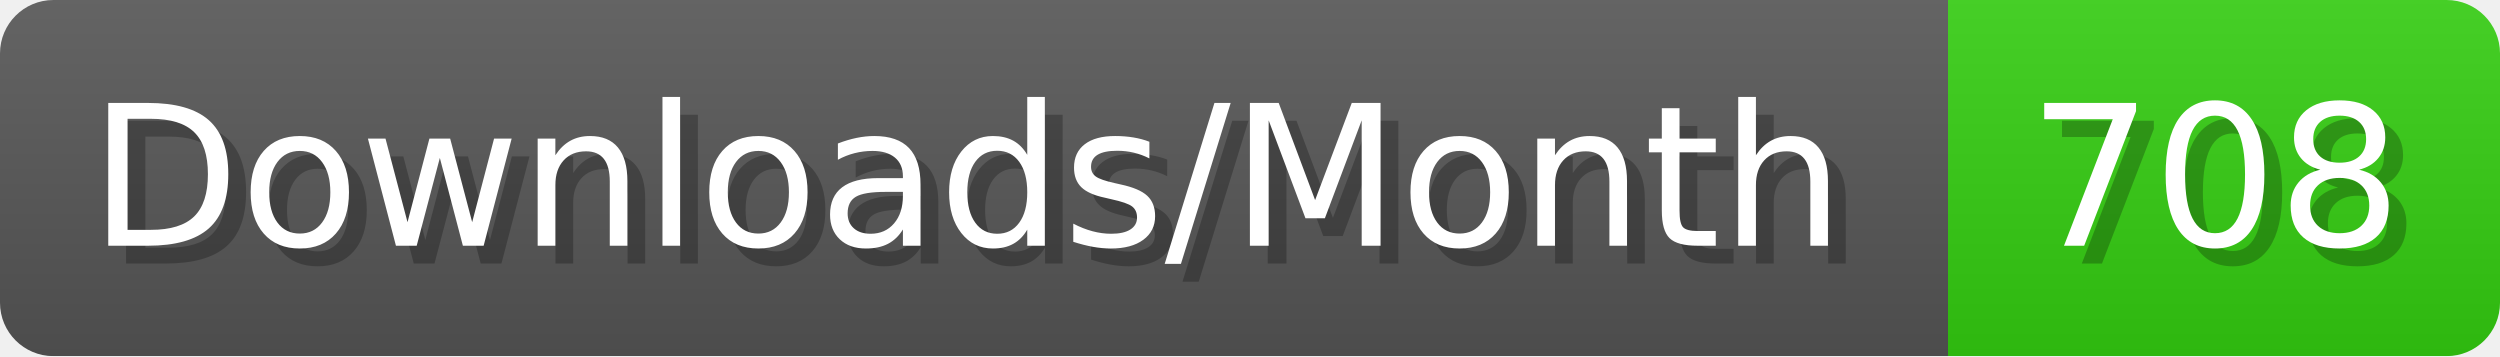
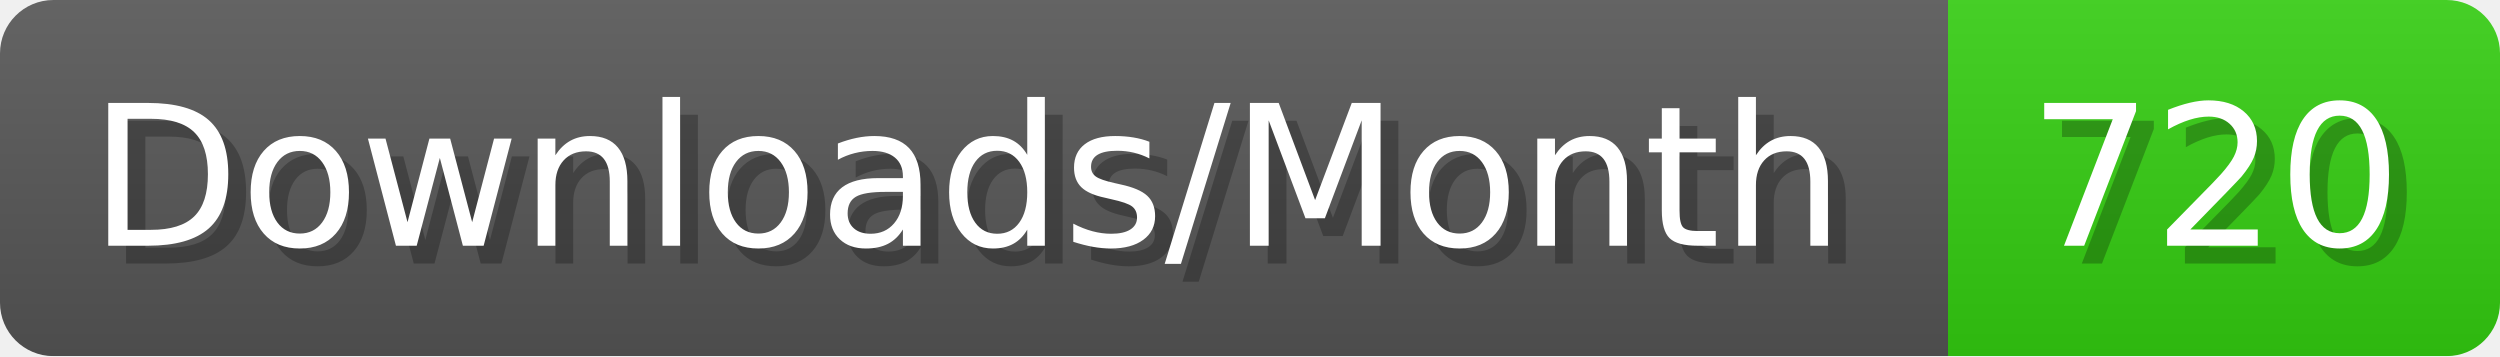
- <svg xmlns="http://www.w3.org/2000/svg" width="140.4" height="20" viewBox="0 0 1404 200" role="img" aria-label="Downloads/Month: 708">
+ <svg xmlns="http://www.w3.org/2000/svg" width="140.4" height="20" viewBox="0 0 1404 200" role="img" aria-label="Downloads/Month: 720">
  <linearGradient id="YlXUI" x2="0" y2="100%">
    <stop offset="0" stop-opacity=".1" stop-color="#EEE" />
    <stop offset="1" stop-opacity=".1" />
  </linearGradient>
  <mask id="JHhop">
    <rect width="1404" height="200" rx="30" fill="#FFF" />
  </mask>
  <g mask="url(#JHhop)">
    <rect width="1094" height="200" fill="#555" />
    <rect width="310" height="200" fill="#3C1" x="1094" />
    <rect width="1404" height="200" fill="url(#YlXUI)" />
  </g>
  <g aria-hidden="true" fill="#fff" text-anchor="start" font-family="Verdana,DejaVu Sans,sans-serif" font-size="110">
    <text x="60" y="148" textLength="994" fill="#000" opacity="0.25">Downloads/Month</text>
    <text x="50" y="138" textLength="994">Downloads/Month</text>
-     <text x="1149" y="148" textLength="210" fill="#000" opacity="0.25">708</text>
-     <text x="1139" y="138" textLength="210">708</text>
+     <text x="1149" y="148" textLength="210" fill="#000" opacity="0.25">720</text>
+     <text x="1139" y="138" textLength="210">720</text>
  </g>
</svg>
